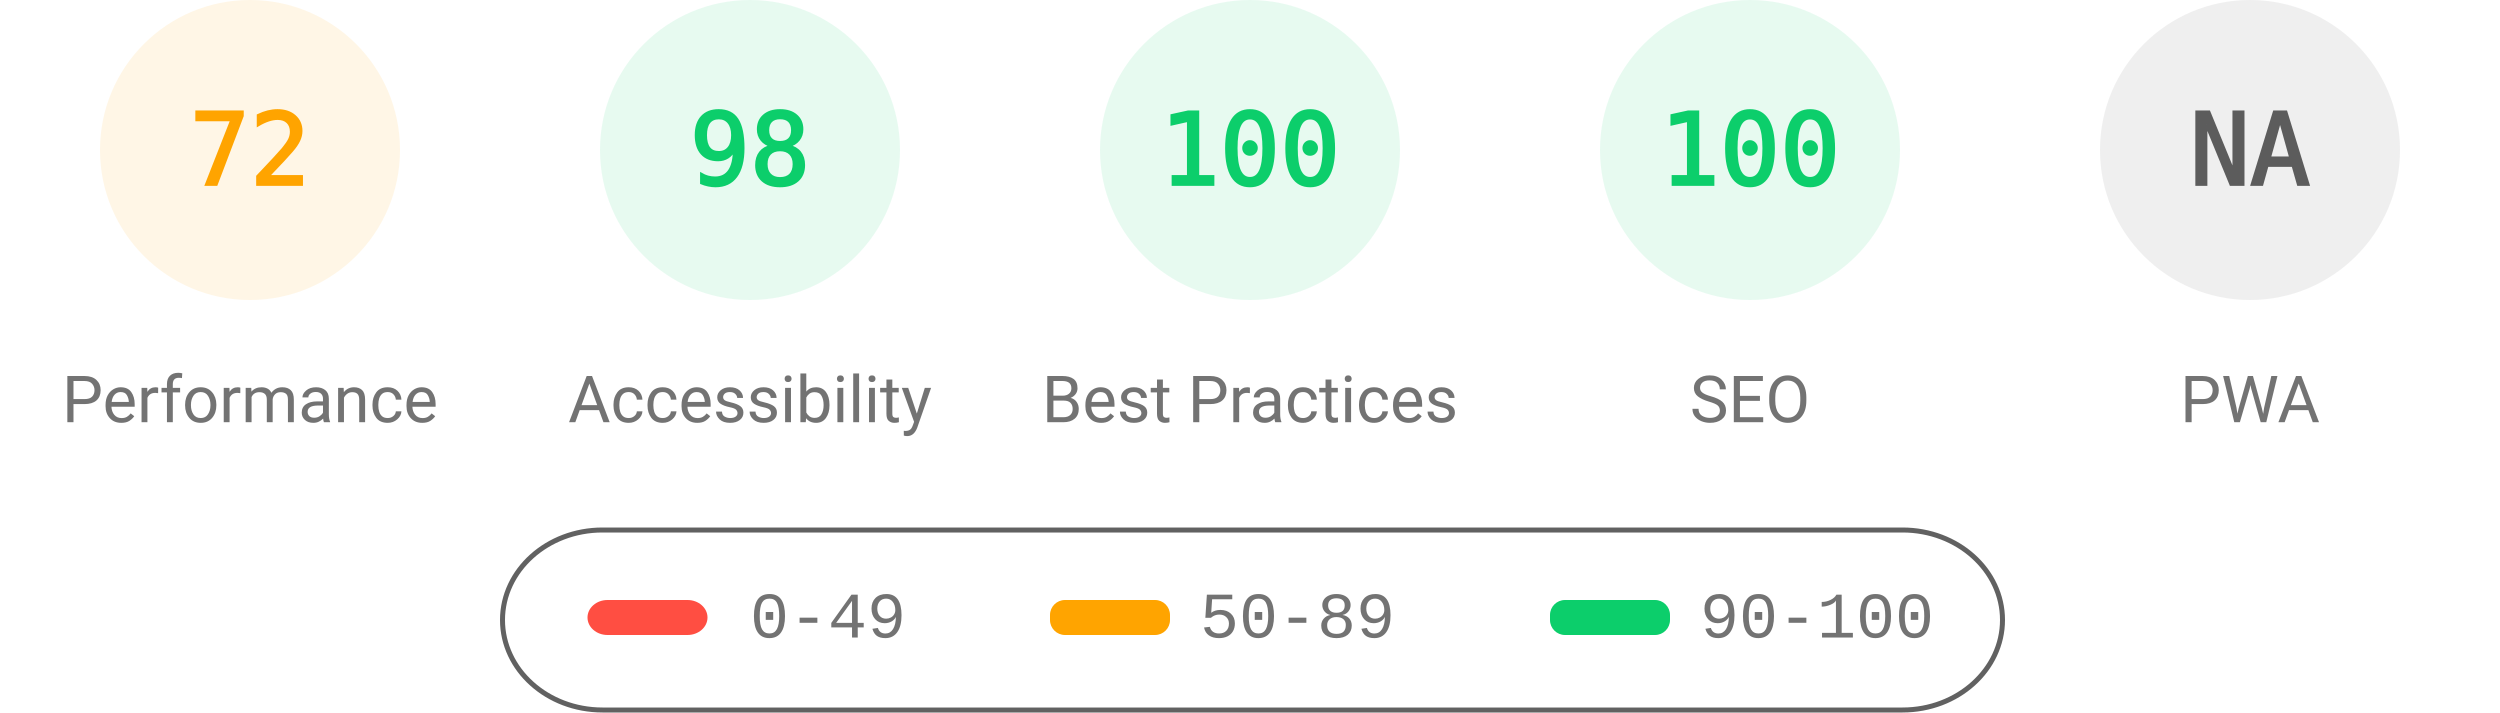
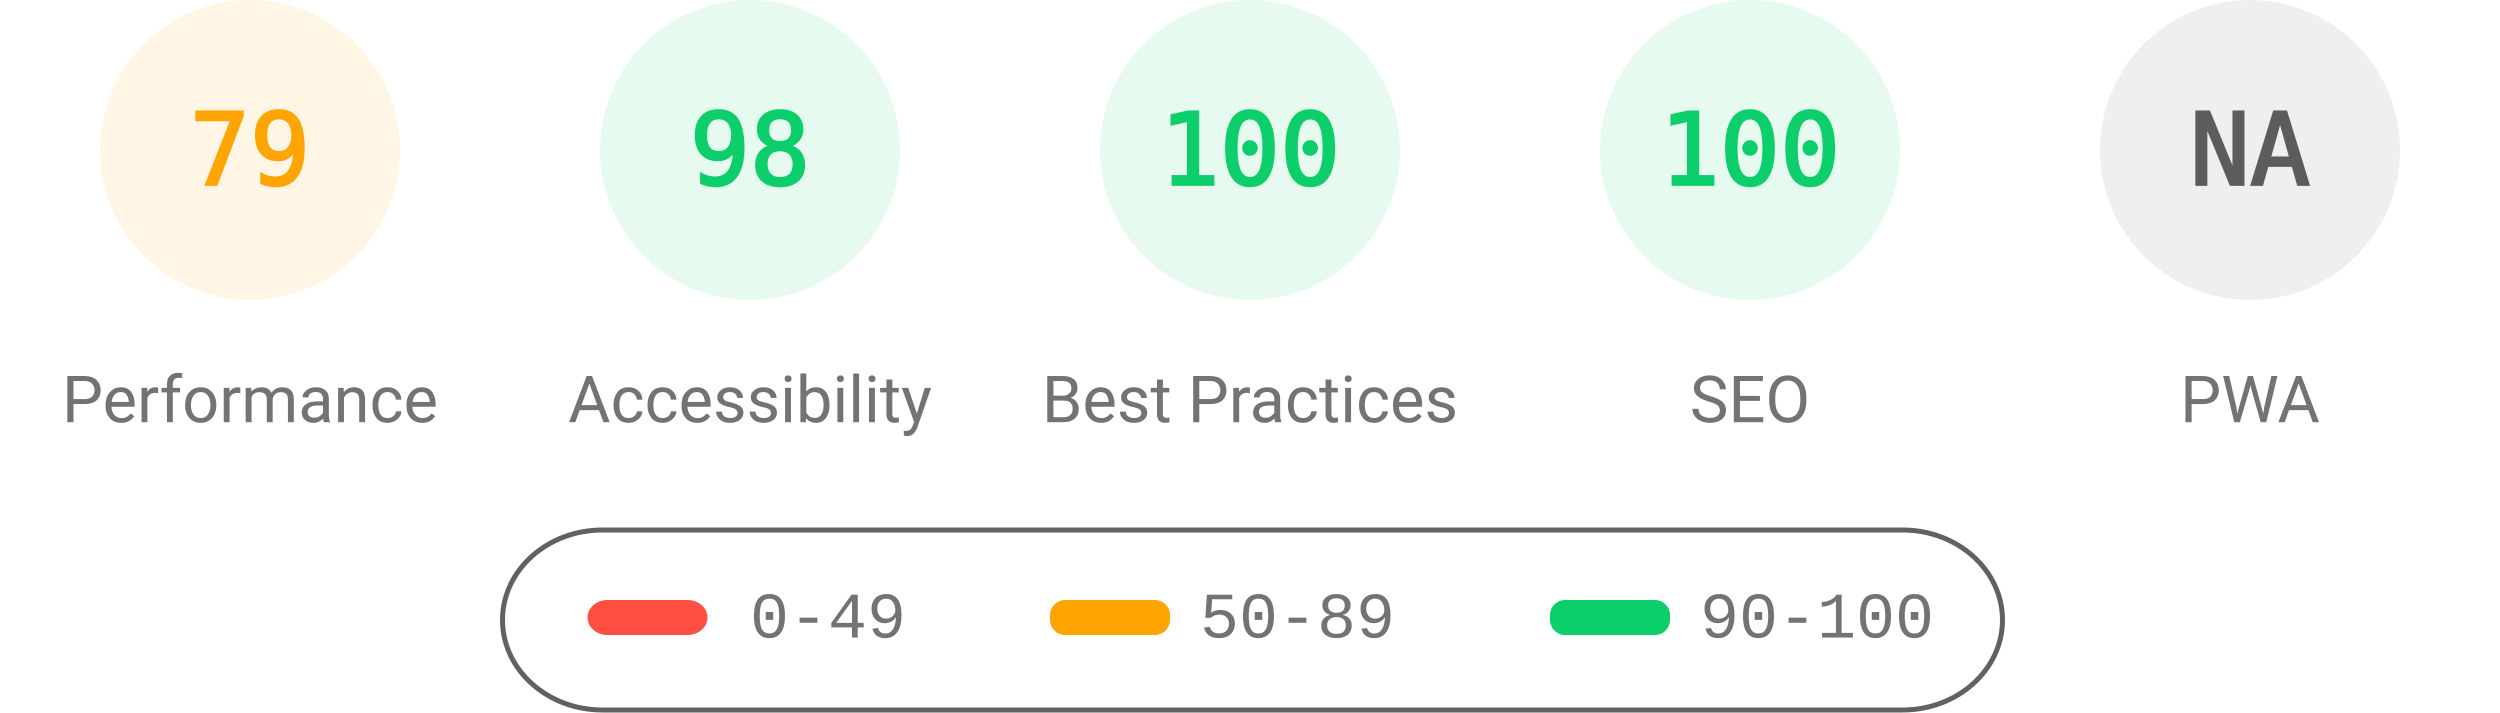
<svg xmlns="http://www.w3.org/2000/svg" fill="none" width="1000" height="285">
  <style>.gauge-base{opacity:.1}.gauge-arc{fill:none;animation-delay:250ms;stroke-linecap:round;transform:rotate(-90deg);transform-origin:100px 60px;animation:load-gauge 1s ease forwards}.guage-text{font-size:40px;font-family:monospace;text-align:center}.guage-red{color:#ff4e42;fill:#ff4e42;stroke:#ff4e42}.guage-orange{color:#ffa400;fill:#ffa400;stroke:#ffa400}.guage-green{color:#0cce6b;fill:#0cce6b;stroke:#0cce6b}.guage-undefined{color:#5c5c5c;fill:#5c5c5c;stroke:#5c5c5c}.guage-title{color:#737373;fill:#737373;stroke:none;font-size:26px;line-height:26px;font-family:Roboto,Halvetica,Arial,sans-serif}@keyframes load-gauge{from{stroke-dasharray:0 352.858}}</style>
  <svg class="guage-div guage-perf guage-orange" viewBox="0 0 200 200" width="200" height="200">
    <circle class="gauge-base" r="56" cx="100" cy="60" stroke-width="8" />
-     <circle class="gauge-arc guage-arc-1" r="56" cx="100" cy="60" stroke-width="8" style="stroke-dasharray:253.338,351.858" />
-     <text class="guage-text" x="100" y="60" alignment-baseline="central" dominant-baseline="central" text-anchor="middle">72</text>
+     <circle class="gauge-arc guage-arc-1" r="56" cx="100" cy="60" stroke-width="8" style="stroke-dasharray:277.968,351.858" />
+     <text class="guage-text" x="100" y="60" alignment-baseline="central" dominant-baseline="central" text-anchor="middle">79</text>
    <text class="guage-title" x="100" y="160" alignment-baseline="central" dominant-baseline="central" text-anchor="middle">Performance</text>
  </svg>
  <svg class="guage-div guage-acc guage-green" viewBox="0 0 200 200" width="200" height="200" x="200">
    <circle class="gauge-base" r="56" cx="100" cy="60" stroke-width="8" />
    <circle class="gauge-arc guage-arc-2" r="56" cx="100" cy="60" stroke-width="8" style="stroke-dasharray:344.821,351.858" />
    <text class="guage-text" x="100" y="60" alignment-baseline="central" dominant-baseline="central" text-anchor="middle">98</text>
    <text class="guage-title" x="100" y="160" alignment-baseline="central" dominant-baseline="central" text-anchor="middle">Accessibility</text>
  </svg>
  <svg class="guage-div guage-best guage-green" viewBox="0 0 200 200" width="200" height="200" x="400">
    <circle class="gauge-base" r="56" cx="100" cy="60" stroke-width="8" />
    <circle class="gauge-arc guage-arc-3" r="56" cx="100" cy="60" stroke-width="8" style="stroke-dasharray:351.858,351.858" />
    <text class="guage-text" x="100" y="60" alignment-baseline="central" dominant-baseline="central" text-anchor="middle">100</text>
    <text class="guage-title" x="100" y="160" alignment-baseline="central" dominant-baseline="central" text-anchor="middle">Best Practices</text>
  </svg>
  <svg class="guage-div guage-seo guage-green" viewBox="0 0 200 200" width="200" height="200" x="600">
    <circle class="gauge-base" r="56" cx="100" cy="60" stroke-width="8" />
    <circle class="gauge-arc guage-arc-4" r="56" cx="100" cy="60" stroke-width="8" style="stroke-dasharray:351.858,351.858" />
    <text class="guage-text" x="100" y="60" alignment-baseline="central" dominant-baseline="central" text-anchor="middle">100</text>
    <text class="guage-title" x="100" y="160" alignment-baseline="central" dominant-baseline="central" text-anchor="middle">SEO</text>
  </svg>
  <svg class="guage-div guage-pwa guage-undefined" viewBox="0 0 200 200" width="200" height="200" x="800">
    <circle class="gauge-base" r="56" cx="100" cy="60" stroke-width="8" />
    <circle class="gauge-arc guage-arc-4" r="56" cx="100" cy="60" stroke-width="8" style="stroke-dasharray:351.858,351.858" />
    <text class="guage-text" x="100" y="60" alignment-baseline="central" dominant-baseline="central" text-anchor="middle">NA</text>
    <text class="guage-title" x="100" y="160" alignment-baseline="central" dominant-baseline="central" text-anchor="middle">PWA</text>
  </svg>
  <svg width="604" height="76" x="200" y="210">
    <path fill="none" id="canvas_background" d="M-1-1h604v80H-1z" />
    <rect fill-opacity="0" stroke="#616161" stroke-width="2" rx="40" id="svg_2" height="72" width="600" y="2" x="1" fill="#000" />
    <rect stroke="#000" rx="8" id="svg_3" height="14" width="48" y="30" x="35" stroke-opacity="null" stroke-width="0" fill="#ff4e42" />
    <rect stroke="#000" rx="6" id="svg_4" height="14" width="48" y="30" x="220" stroke-opacity="null" stroke-width="0" fill="#ffa400" />
    <rect stroke="#000" rx="6" id="svg_5" height="14" width="48" y="30" x="420" stroke-opacity="null" stroke-width="0" fill="#0cce6b" />
    <text xml:space="preserve" text-anchor="start" font-family="'Courier New', Courier, monospace" font-size="26" id="svg_6" y="45" x="100" stroke-opacity="null" stroke-width="0" stroke="#000" fill="#737373">0-49</text>
    <text xml:space="preserve" text-anchor="start" font-family="'Courier New', Courier, monospace" font-size="26" id="svg_7" y="45" x="280" stroke-opacity="null" stroke-width="0" stroke="#000" fill="#737373">50-89</text>
    <text xml:space="preserve" text-anchor="start" font-family="'Courier New', Courier, monospace" font-size="26" id="svg_8" y="45" x="480" stroke-opacity="null" stroke-width="0" stroke="#000" fill="#737373">90-100</text>
  </svg>
</svg>
